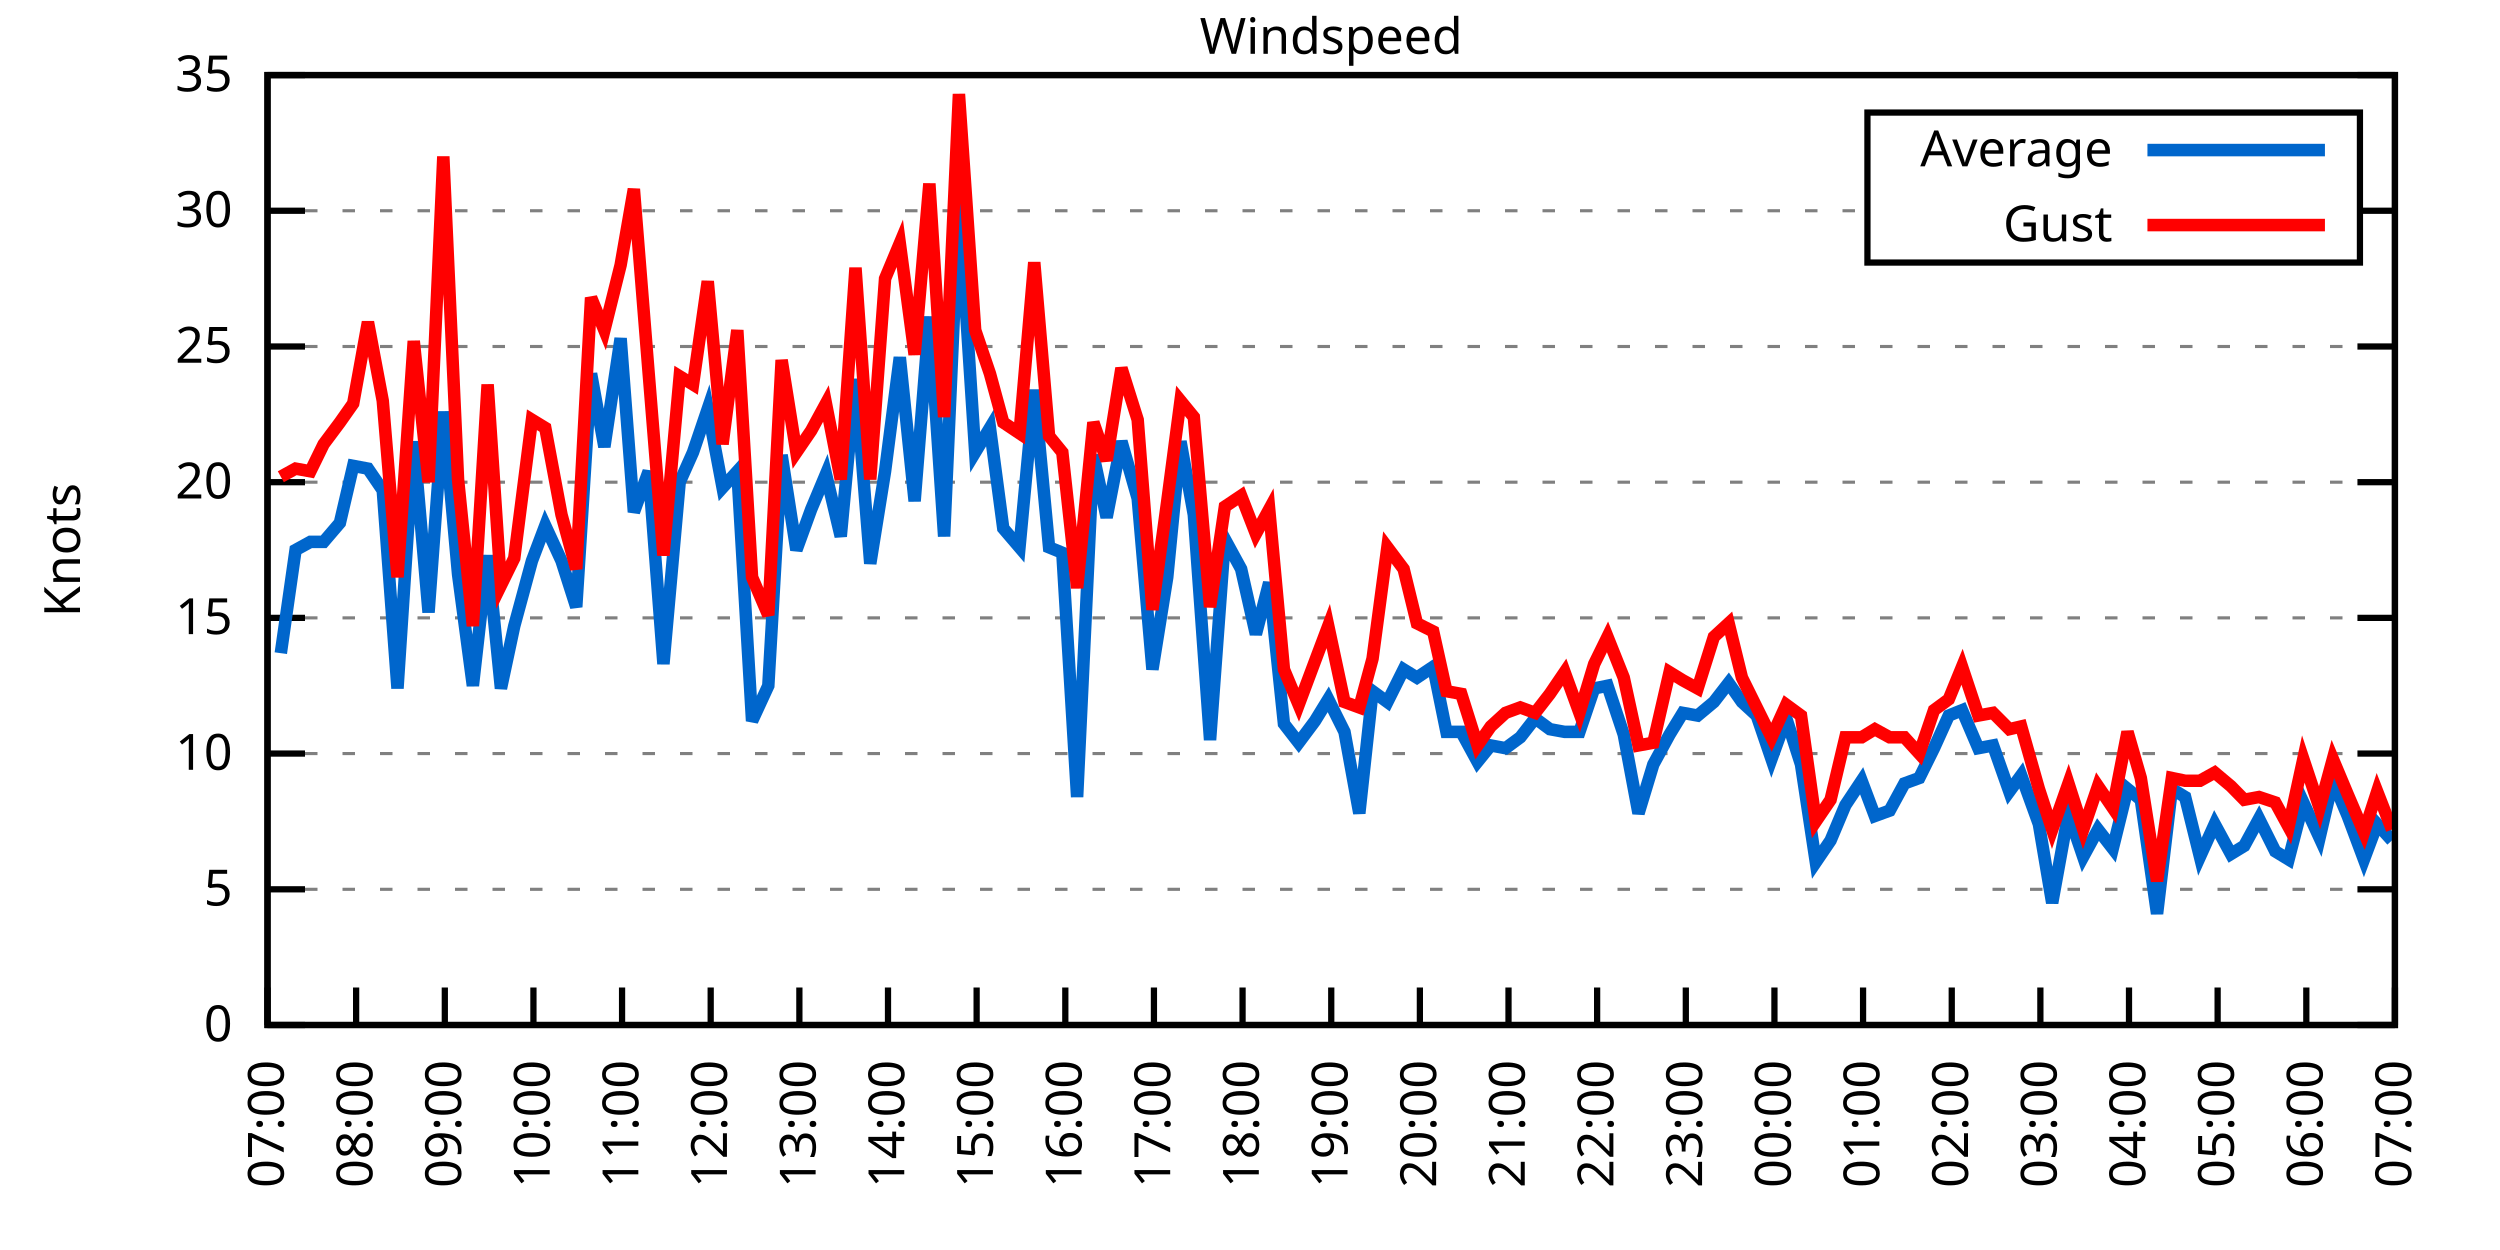
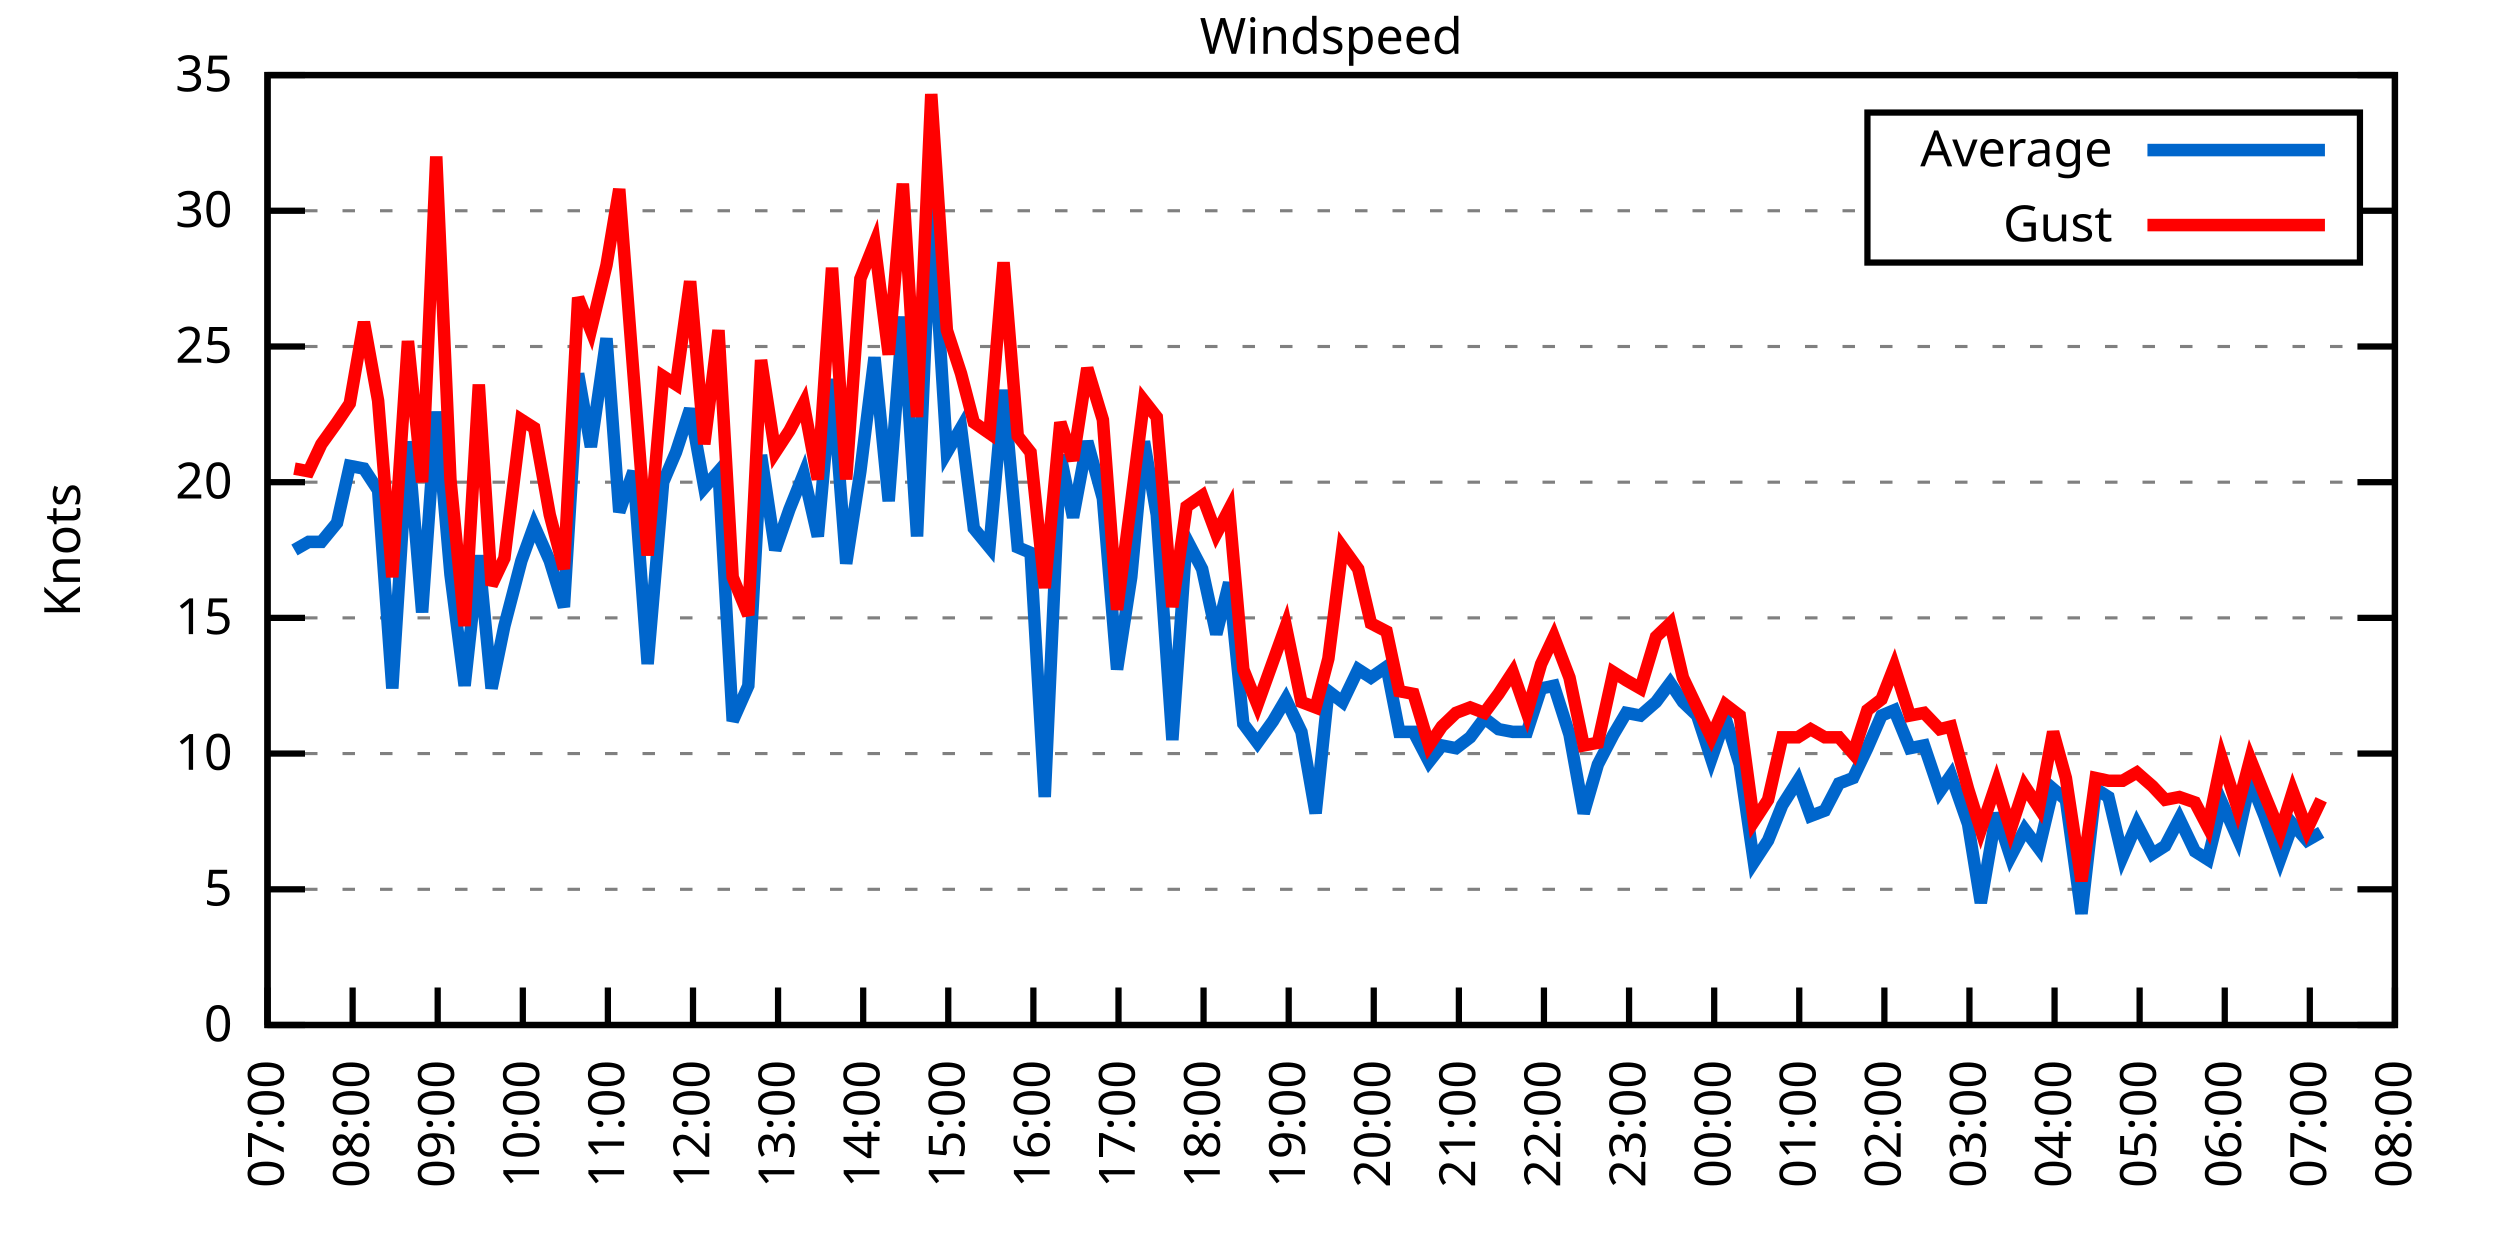
<svg xmlns="http://www.w3.org/2000/svg" xmlns:xlink="http://www.w3.org/1999/xlink" width="400" height="200" viewBox="0 0 400 200">
  <g id="gnuplot_canvas">
    <rect x="0" y="0" width="400" height="200" fill="none" />
    <defs>
      <circle id="gpDot" r="0.5" stroke-width="0.5" stroke="currentColor" />
      <path id="gpPt0" stroke-width="0.333" stroke="currentColor" d="M-1,0 h2 M0,-1 v2" />
      <path id="gpPt1" stroke-width="0.333" stroke="currentColor" d="M-1,-1 L1,1 M1,-1 L-1,1" />
      <path id="gpPt2" stroke-width="0.333" stroke="currentColor" d="M-1,0 L1,0 M0,-1 L0,1 M-1,-1 L1,1 M-1,1 L1,-1" />
      <rect id="gpPt3" stroke-width="0.333" stroke="currentColor" x="-1" y="-1" width="2" height="2" />
      <rect id="gpPt4" stroke-width="0.333" stroke="currentColor" fill="currentColor" x="-1" y="-1" width="2" height="2" />
      <circle id="gpPt5" stroke-width="0.333" stroke="currentColor" cx="0" cy="0" r="1" />
      <use xlink:href="#gpPt5" id="gpPt6" fill="currentColor" stroke="none" />
      <path id="gpPt7" stroke-width="0.333" stroke="currentColor" d="M0,-1.33 L-1.33,0.67 L1.33,0.67 z" />
      <use xlink:href="#gpPt7" id="gpPt8" fill="currentColor" stroke="none" />
      <use xlink:href="#gpPt7" id="gpPt9" stroke="currentColor" transform="rotate(180)" />
      <use xlink:href="#gpPt9" id="gpPt10" fill="currentColor" stroke="none" />
      <use xlink:href="#gpPt3" id="gpPt11" stroke="currentColor" transform="rotate(45)" />
      <use xlink:href="#gpPt11" id="gpPt12" fill="currentColor" stroke="none" />
      <path id="gpPt13" stroke-width="0.333" stroke="currentColor" d="M0,1.330 L1.265,0.411 L0.782,-1.067 L-0.782,-1.076 L-1.265,0.411 z" />
      <use xlink:href="#gpPt13" id="gpPt14" fill="currentColor" stroke="none" />
      <filter id="textbox" filterUnits="objectBoundingBox" x="0" y="0" height="1" width="1">
        <feFlood flood-color="white" flood-opacity="1" result="bgnd" />
        <feComposite in="SourceGraphic" in2="bgnd" operator="atop" />
      </filter>
      <filter id="greybox" filterUnits="objectBoundingBox" x="0" y="0" height="1" width="1">
        <feFlood flood-color="lightgrey" flood-opacity="1" result="grey" />
        <feComposite in="SourceGraphic" in2="grey" operator="atop" />
      </filter>
    </defs>
    <g fill="none" color="white" stroke="currentColor" stroke-width="1.00" stroke-linecap="butt" stroke-linejoin="miter">
</g>
    <g fill="none" color="black" stroke="currentColor" stroke-width="1.00" stroke-linecap="butt" stroke-linejoin="miter">
      <g stroke="none" shape-rendering="crispEdges">
        <polygon fill="rgb(255, 255, 255)" points="42.80,164.00 383.18,164.00 383.18,12.02 42.80,12.02 " />
      </g>
    </g>
    <g fill="none" color="black" stroke="currentColor" stroke-width="1.00" stroke-linecap="butt" stroke-linejoin="miter">
</g>
    <g fill="none" color="black" stroke="black" stroke-width="0.50" stroke-linecap="butt" stroke-linejoin="miter">
</g>
    <g fill="none" color="gray" stroke="currentColor" stroke-width="0.50" stroke-linecap="butt" stroke-linejoin="miter">
      <path stroke="gray" stroke-dasharray="2,4" class="gridline" d="M42.80,164.00 L383.19,164.00  " />
    </g>
    <g fill="none" color="gray" stroke="gray" stroke-width="1.00" stroke-linecap="butt" stroke-linejoin="miter">
</g>
    <g fill="none" color="black" stroke="currentColor" stroke-width="1.00" stroke-linecap="butt" stroke-linejoin="miter">
      <path stroke="black" d="M42.80,164.00 L48.80,164.00 M383.19,164.00 L377.19,164.00  " />
      <g transform="translate(37.20,166.60)" stroke="none" fill="black" font-family="Sans" font-size="8.00" text-anchor="end">
        <text>
          <tspan font-family="Sans"> 0</tspan>
        </text>
      </g>
    </g>
    <g fill="none" color="black" stroke="currentColor" stroke-width="1.00" stroke-linecap="butt" stroke-linejoin="miter">
</g>
    <g fill="none" color="black" stroke="black" stroke-width="0.50" stroke-linecap="butt" stroke-linejoin="miter">
</g>
    <g fill="none" color="gray" stroke="currentColor" stroke-width="0.50" stroke-linecap="butt" stroke-linejoin="miter">
      <path stroke="gray" stroke-dasharray="2,4" class="gridline" d="M42.80,142.29 L383.19,142.29  " />
    </g>
    <g fill="none" color="gray" stroke="gray" stroke-width="1.00" stroke-linecap="butt" stroke-linejoin="miter">
</g>
    <g fill="none" color="black" stroke="currentColor" stroke-width="1.00" stroke-linecap="butt" stroke-linejoin="miter">
      <path stroke="black" d="M42.80,142.29 L48.80,142.29 M383.19,142.29 L377.19,142.29  " />
      <g transform="translate(37.20,144.89)" stroke="none" fill="black" font-family="Sans" font-size="8.00" text-anchor="end">
        <text>
          <tspan font-family="Sans"> 5</tspan>
        </text>
      </g>
    </g>
    <g fill="none" color="black" stroke="currentColor" stroke-width="1.00" stroke-linecap="butt" stroke-linejoin="miter">
</g>
    <g fill="none" color="black" stroke="black" stroke-width="0.50" stroke-linecap="butt" stroke-linejoin="miter">
</g>
    <g fill="none" color="gray" stroke="currentColor" stroke-width="0.50" stroke-linecap="butt" stroke-linejoin="miter">
      <path stroke="gray" stroke-dasharray="2,4" class="gridline" d="M42.80,120.57 L383.19,120.57  " />
    </g>
    <g fill="none" color="gray" stroke="gray" stroke-width="1.00" stroke-linecap="butt" stroke-linejoin="miter">
</g>
    <g fill="none" color="black" stroke="currentColor" stroke-width="1.00" stroke-linecap="butt" stroke-linejoin="miter">
      <path stroke="black" d="M42.80,120.57 L48.80,120.57 M383.19,120.57 L377.19,120.57  " />
      <g transform="translate(37.20,123.17)" stroke="none" fill="black" font-family="Sans" font-size="8.00" text-anchor="end">
        <text>
          <tspan font-family="Sans"> 10</tspan>
        </text>
      </g>
    </g>
    <g fill="none" color="black" stroke="currentColor" stroke-width="1.00" stroke-linecap="butt" stroke-linejoin="miter">
</g>
    <g fill="none" color="black" stroke="black" stroke-width="0.50" stroke-linecap="butt" stroke-linejoin="miter">
</g>
    <g fill="none" color="gray" stroke="currentColor" stroke-width="0.50" stroke-linecap="butt" stroke-linejoin="miter">
      <path stroke="gray" stroke-dasharray="2,4" class="gridline" d="M42.80,98.86 L383.19,98.86  " />
    </g>
    <g fill="none" color="gray" stroke="gray" stroke-width="1.00" stroke-linecap="butt" stroke-linejoin="miter">
</g>
    <g fill="none" color="black" stroke="currentColor" stroke-width="1.00" stroke-linecap="butt" stroke-linejoin="miter">
      <path stroke="black" d="M42.80,98.86 L48.80,98.86 M383.19,98.86 L377.19,98.86  " />
      <g transform="translate(37.20,101.46)" stroke="none" fill="black" font-family="Sans" font-size="8.00" text-anchor="end">
        <text>
          <tspan font-family="Sans"> 15</tspan>
        </text>
      </g>
    </g>
    <g fill="none" color="black" stroke="currentColor" stroke-width="1.00" stroke-linecap="butt" stroke-linejoin="miter">
</g>
    <g fill="none" color="black" stroke="black" stroke-width="0.50" stroke-linecap="butt" stroke-linejoin="miter">
</g>
    <g fill="none" color="gray" stroke="currentColor" stroke-width="0.50" stroke-linecap="butt" stroke-linejoin="miter">
      <path stroke="gray" stroke-dasharray="2,4" class="gridline" d="M42.80,77.15 L383.19,77.15  " />
    </g>
    <g fill="none" color="gray" stroke="gray" stroke-width="1.00" stroke-linecap="butt" stroke-linejoin="miter">
</g>
    <g fill="none" color="black" stroke="currentColor" stroke-width="1.00" stroke-linecap="butt" stroke-linejoin="miter">
      <path stroke="black" d="M42.80,77.15 L48.80,77.15 M383.19,77.15 L377.19,77.15  " />
      <g transform="translate(37.20,79.75)" stroke="none" fill="black" font-family="Sans" font-size="8.00" text-anchor="end">
        <text>
          <tspan font-family="Sans"> 20</tspan>
        </text>
      </g>
    </g>
    <g fill="none" color="black" stroke="currentColor" stroke-width="1.00" stroke-linecap="butt" stroke-linejoin="miter">
</g>
    <g fill="none" color="black" stroke="black" stroke-width="0.50" stroke-linecap="butt" stroke-linejoin="miter">
</g>
    <g fill="none" color="gray" stroke="currentColor" stroke-width="0.50" stroke-linecap="butt" stroke-linejoin="miter">
      <path stroke="gray" stroke-dasharray="2,4" class="gridline" d="M42.80,55.44 L383.19,55.44  " />
    </g>
    <g fill="none" color="gray" stroke="gray" stroke-width="1.00" stroke-linecap="butt" stroke-linejoin="miter">
</g>
    <g fill="none" color="black" stroke="currentColor" stroke-width="1.00" stroke-linecap="butt" stroke-linejoin="miter">
      <path stroke="black" d="M42.80,55.44 L48.80,55.44 M383.19,55.44 L377.19,55.44  " />
      <g transform="translate(37.20,58.04)" stroke="none" fill="black" font-family="Sans" font-size="8.00" text-anchor="end">
        <text>
          <tspan font-family="Sans"> 25</tspan>
        </text>
      </g>
    </g>
    <g fill="none" color="black" stroke="currentColor" stroke-width="1.00" stroke-linecap="butt" stroke-linejoin="miter">
</g>
    <g fill="none" color="black" stroke="black" stroke-width="0.50" stroke-linecap="butt" stroke-linejoin="miter">
</g>
    <g fill="none" color="gray" stroke="currentColor" stroke-width="0.50" stroke-linecap="butt" stroke-linejoin="miter">
      <path stroke="gray" stroke-dasharray="2,4" class="gridline" d="M42.80,33.72 L298.79,33.72 M377.59,33.72 L383.19,33.72  " />
    </g>
    <g fill="none" color="gray" stroke="gray" stroke-width="1.00" stroke-linecap="butt" stroke-linejoin="miter">
</g>
    <g fill="none" color="black" stroke="currentColor" stroke-width="1.00" stroke-linecap="butt" stroke-linejoin="miter">
      <path stroke="black" d="M42.80,33.72 L48.80,33.72 M383.19,33.72 L377.19,33.72  " />
      <g transform="translate(37.20,36.32)" stroke="none" fill="black" font-family="Sans" font-size="8.00" text-anchor="end">
        <text>
          <tspan font-family="Sans"> 30</tspan>
        </text>
      </g>
    </g>
    <g fill="none" color="black" stroke="currentColor" stroke-width="1.00" stroke-linecap="butt" stroke-linejoin="miter">
</g>
    <g fill="none" color="black" stroke="black" stroke-width="0.50" stroke-linecap="butt" stroke-linejoin="miter">
</g>
    <g fill="none" color="gray" stroke="currentColor" stroke-width="0.50" stroke-linecap="butt" stroke-linejoin="miter">
      <path stroke="gray" stroke-dasharray="2,4" class="gridline" d="M42.80,12.01 L383.19,12.01  " />
    </g>
    <g fill="none" color="gray" stroke="gray" stroke-width="1.00" stroke-linecap="butt" stroke-linejoin="miter">
</g>
    <g fill="none" color="black" stroke="currentColor" stroke-width="1.00" stroke-linecap="butt" stroke-linejoin="miter">
      <path stroke="black" d="M42.80,12.01 L48.80,12.01 M383.19,12.01 L377.19,12.01  " />
      <g transform="translate(37.20,14.61)" stroke="none" fill="black" font-family="Sans" font-size="8.00" text-anchor="end">
        <text>
          <tspan font-family="Sans"> 35</tspan>
        </text>
      </g>
    </g>
    <g fill="none" color="black" stroke="currentColor" stroke-width="1.00" stroke-linecap="butt" stroke-linejoin="miter">
      <path stroke="black" d="M42.80,164.00 L42.80,158.00  " />
      <g transform="translate(45.40,169.60) rotate(270.00)" stroke="none" fill="black" font-family="Sans" font-size="8.00" text-anchor="end">
        <text>
          <tspan font-family="Sans">07:00</tspan>
        </text>
      </g>
    </g>
    <g fill="none" color="black" stroke="currentColor" stroke-width="1.00" stroke-linecap="butt" stroke-linejoin="miter">
-       <path stroke="black" d="M56.98,164.00 L56.98,158.00  " />
-       <g transform="translate(59.58,169.60) rotate(270.00)" stroke="none" fill="black" font-family="Sans" font-size="8.00" text-anchor="end">
+       <path stroke="black" d="M56.42,164.00 L56.42,158.00  " />
+       <g transform="translate(59.02,169.60) rotate(270.00)" stroke="none" fill="black" font-family="Sans" font-size="8.00" text-anchor="end">
        <text>
          <tspan font-family="Sans">08:00</tspan>
        </text>
      </g>
    </g>
    <g fill="none" color="black" stroke="currentColor" stroke-width="1.00" stroke-linecap="butt" stroke-linejoin="miter">
-       <path stroke="black" d="M71.17,164.00 L71.17,158.00  " />
-       <g transform="translate(73.77,169.60) rotate(270.00)" stroke="none" fill="black" font-family="Sans" font-size="8.00" text-anchor="end">
+       <path stroke="black" d="M70.03,164.00 L70.03,158.00  " />
+       <g transform="translate(72.63,169.60) rotate(270.00)" stroke="none" fill="black" font-family="Sans" font-size="8.00" text-anchor="end">
        <text>
          <tspan font-family="Sans">09:00</tspan>
        </text>
      </g>
    </g>
    <g fill="none" color="black" stroke="currentColor" stroke-width="1.00" stroke-linecap="butt" stroke-linejoin="miter">
-       <path stroke="black" d="M85.35,164.00 L85.35,158.00  " />
-       <g transform="translate(87.95,169.60) rotate(270.00)" stroke="none" fill="black" font-family="Sans" font-size="8.00" text-anchor="end">
+       <path stroke="black" d="M83.65,164.00 L83.65,158.00  " />
+       <g transform="translate(86.25,169.60) rotate(270.00)" stroke="none" fill="black" font-family="Sans" font-size="8.00" text-anchor="end">
        <text>
          <tspan font-family="Sans">10:00</tspan>
        </text>
      </g>
    </g>
    <g fill="none" color="black" stroke="currentColor" stroke-width="1.00" stroke-linecap="butt" stroke-linejoin="miter">
-       <path stroke="black" d="M99.53,164.00 L99.53,158.00  " />
-       <g transform="translate(102.13,169.60) rotate(270.00)" stroke="none" fill="black" font-family="Sans" font-size="8.00" text-anchor="end">
+       <path stroke="black" d="M97.26,164.00 L97.26,158.00  " />
+       <g transform="translate(99.86,169.60) rotate(270.00)" stroke="none" fill="black" font-family="Sans" font-size="8.00" text-anchor="end">
        <text>
          <tspan font-family="Sans">11:00</tspan>
        </text>
      </g>
    </g>
    <g fill="none" color="black" stroke="currentColor" stroke-width="1.00" stroke-linecap="butt" stroke-linejoin="miter">
-       <path stroke="black" d="M113.71,164.00 L113.71,158.00  " />
-       <g transform="translate(116.31,169.60) rotate(270.00)" stroke="none" fill="black" font-family="Sans" font-size="8.00" text-anchor="end">
+       <path stroke="black" d="M110.88,164.00 L110.88,158.00  " />
+       <g transform="translate(113.48,169.60) rotate(270.00)" stroke="none" fill="black" font-family="Sans" font-size="8.00" text-anchor="end">
        <text>
          <tspan font-family="Sans">12:00</tspan>
        </text>
      </g>
    </g>
    <g fill="none" color="black" stroke="currentColor" stroke-width="1.00" stroke-linecap="butt" stroke-linejoin="miter">
-       <path stroke="black" d="M127.90,164.00 L127.90,158.00  " />
-       <g transform="translate(130.50,169.60) rotate(270.00)" stroke="none" fill="black" font-family="Sans" font-size="8.00" text-anchor="end">
+       <path stroke="black" d="M124.49,164.00 L124.49,158.00  " />
+       <g transform="translate(127.09,169.60) rotate(270.00)" stroke="none" fill="black" font-family="Sans" font-size="8.00" text-anchor="end">
        <text>
          <tspan font-family="Sans">13:00</tspan>
        </text>
      </g>
    </g>
    <g fill="none" color="black" stroke="currentColor" stroke-width="1.00" stroke-linecap="butt" stroke-linejoin="miter">
-       <path stroke="black" d="M142.08,164.00 L142.08,158.00  " />
-       <g transform="translate(144.68,169.60) rotate(270.00)" stroke="none" fill="black" font-family="Sans" font-size="8.00" text-anchor="end">
+       <path stroke="black" d="M138.11,164.00 L138.11,158.00  " />
+       <g transform="translate(140.71,169.60) rotate(270.00)" stroke="none" fill="black" font-family="Sans" font-size="8.00" text-anchor="end">
        <text>
          <tspan font-family="Sans">14:00</tspan>
        </text>
      </g>
    </g>
    <g fill="none" color="black" stroke="currentColor" stroke-width="1.00" stroke-linecap="butt" stroke-linejoin="miter">
-       <path stroke="black" d="M156.26,164.00 L156.26,158.00  " />
-       <g transform="translate(158.86,169.60) rotate(270.00)" stroke="none" fill="black" font-family="Sans" font-size="8.00" text-anchor="end">
+       <path stroke="black" d="M151.72,164.00 L151.72,158.00  " />
+       <g transform="translate(154.32,169.60) rotate(270.00)" stroke="none" fill="black" font-family="Sans" font-size="8.00" text-anchor="end">
        <text>
          <tspan font-family="Sans">15:00</tspan>
        </text>
      </g>
    </g>
    <g fill="none" color="black" stroke="currentColor" stroke-width="1.00" stroke-linecap="butt" stroke-linejoin="miter">
-       <path stroke="black" d="M170.45,164.00 L170.45,158.00  " />
-       <g transform="translate(173.05,169.60) rotate(270.00)" stroke="none" fill="black" font-family="Sans" font-size="8.00" text-anchor="end">
+       <path stroke="black" d="M165.34,164.00 L165.34,158.00  " />
+       <g transform="translate(167.94,169.60) rotate(270.00)" stroke="none" fill="black" font-family="Sans" font-size="8.00" text-anchor="end">
        <text>
          <tspan font-family="Sans">16:00</tspan>
        </text>
      </g>
    </g>
    <g fill="none" color="black" stroke="currentColor" stroke-width="1.00" stroke-linecap="butt" stroke-linejoin="miter">
-       <path stroke="black" d="M184.63,164.00 L184.63,158.00  " />
-       <g transform="translate(187.23,169.60) rotate(270.00)" stroke="none" fill="black" font-family="Sans" font-size="8.00" text-anchor="end">
+       <path stroke="black" d="M178.96,164.00 L178.96,158.00  " />
+       <g transform="translate(181.56,169.60) rotate(270.00)" stroke="none" fill="black" font-family="Sans" font-size="8.00" text-anchor="end">
        <text>
          <tspan font-family="Sans">17:00</tspan>
        </text>
      </g>
    </g>
    <g fill="none" color="black" stroke="currentColor" stroke-width="1.00" stroke-linecap="butt" stroke-linejoin="miter">
-       <path stroke="black" d="M198.81,164.00 L198.81,158.00  " />
-       <g transform="translate(201.41,169.60) rotate(270.00)" stroke="none" fill="black" font-family="Sans" font-size="8.00" text-anchor="end">
+       <path stroke="black" d="M192.57,164.00 L192.57,158.00  " />
+       <g transform="translate(195.17,169.60) rotate(270.00)" stroke="none" fill="black" font-family="Sans" font-size="8.00" text-anchor="end">
        <text>
          <tspan font-family="Sans">18:00</tspan>
        </text>
      </g>
    </g>
    <g fill="none" color="black" stroke="currentColor" stroke-width="1.00" stroke-linecap="butt" stroke-linejoin="miter">
-       <path stroke="black" d="M213.00,164.00 L213.00,158.00  " />
-       <g transform="translate(215.60,169.60) rotate(270.00)" stroke="none" fill="black" font-family="Sans" font-size="8.00" text-anchor="end">
+       <path stroke="black" d="M206.19,164.00 L206.19,158.00  " />
+       <g transform="translate(208.79,169.60) rotate(270.00)" stroke="none" fill="black" font-family="Sans" font-size="8.00" text-anchor="end">
        <text>
          <tspan font-family="Sans">19:00</tspan>
        </text>
      </g>
    </g>
    <g fill="none" color="black" stroke="currentColor" stroke-width="1.00" stroke-linecap="butt" stroke-linejoin="miter">
-       <path stroke="black" d="M227.18,164.00 L227.18,158.00  " />
-       <g transform="translate(229.78,169.60) rotate(270.00)" stroke="none" fill="black" font-family="Sans" font-size="8.00" text-anchor="end">
+       <path stroke="black" d="M219.80,164.00 L219.80,158.00  " />
+       <g transform="translate(222.40,169.60) rotate(270.00)" stroke="none" fill="black" font-family="Sans" font-size="8.00" text-anchor="end">
        <text>
          <tspan font-family="Sans">20:00</tspan>
        </text>
      </g>
    </g>
    <g fill="none" color="black" stroke="currentColor" stroke-width="1.00" stroke-linecap="butt" stroke-linejoin="miter">
-       <path stroke="black" d="M241.36,164.00 L241.36,158.00  " />
-       <g transform="translate(243.96,169.60) rotate(270.00)" stroke="none" fill="black" font-family="Sans" font-size="8.00" text-anchor="end">
+       <path stroke="black" d="M233.42,164.00 L233.42,158.00  " />
+       <g transform="translate(236.02,169.60) rotate(270.00)" stroke="none" fill="black" font-family="Sans" font-size="8.00" text-anchor="end">
        <text>
          <tspan font-family="Sans">21:00</tspan>
        </text>
      </g>
    </g>
    <g fill="none" color="black" stroke="currentColor" stroke-width="1.00" stroke-linecap="butt" stroke-linejoin="miter">
-       <path stroke="black" d="M255.54,164.00 L255.54,158.00  " />
-       <g transform="translate(258.14,169.60) rotate(270.00)" stroke="none" fill="black" font-family="Sans" font-size="8.00" text-anchor="end">
+       <path stroke="black" d="M247.03,164.00 L247.03,158.00  " />
+       <g transform="translate(249.63,169.60) rotate(270.00)" stroke="none" fill="black" font-family="Sans" font-size="8.00" text-anchor="end">
        <text>
          <tspan font-family="Sans">22:00</tspan>
        </text>
      </g>
    </g>
    <g fill="none" color="black" stroke="currentColor" stroke-width="1.00" stroke-linecap="butt" stroke-linejoin="miter">
-       <path stroke="black" d="M269.73,164.00 L269.73,158.00  " />
-       <g transform="translate(272.33,169.60) rotate(270.00)" stroke="none" fill="black" font-family="Sans" font-size="8.00" text-anchor="end">
+       <path stroke="black" d="M260.65,164.00 L260.65,158.00  " />
+       <g transform="translate(263.25,169.60) rotate(270.00)" stroke="none" fill="black" font-family="Sans" font-size="8.00" text-anchor="end">
        <text>
          <tspan font-family="Sans">23:00</tspan>
        </text>
      </g>
    </g>
    <g fill="none" color="black" stroke="currentColor" stroke-width="1.00" stroke-linecap="butt" stroke-linejoin="miter">
-       <path stroke="black" d="M283.91,164.00 L283.91,158.00  " />
-       <g transform="translate(286.51,169.60) rotate(270.00)" stroke="none" fill="black" font-family="Sans" font-size="8.00" text-anchor="end">
+       <path stroke="black" d="M274.27,164.00 L274.27,158.00  " />
+       <g transform="translate(276.87,169.60) rotate(270.00)" stroke="none" fill="black" font-family="Sans" font-size="8.00" text-anchor="end">
        <text>
          <tspan font-family="Sans">00:00</tspan>
        </text>
      </g>
    </g>
    <g fill="none" color="black" stroke="currentColor" stroke-width="1.00" stroke-linecap="butt" stroke-linejoin="miter">
-       <path stroke="black" d="M298.09,164.00 L298.09,158.00  " />
-       <g transform="translate(300.69,169.60) rotate(270.00)" stroke="none" fill="black" font-family="Sans" font-size="8.00" text-anchor="end">
+       <path stroke="black" d="M287.88,164.00 L287.88,158.00  " />
+       <g transform="translate(290.48,169.60) rotate(270.00)" stroke="none" fill="black" font-family="Sans" font-size="8.00" text-anchor="end">
        <text>
          <tspan font-family="Sans">01:00</tspan>
        </text>
      </g>
    </g>
    <g fill="none" color="black" stroke="currentColor" stroke-width="1.00" stroke-linecap="butt" stroke-linejoin="miter">
-       <path stroke="black" d="M312.28,164.00 L312.28,158.00  " />
-       <g transform="translate(314.88,169.60) rotate(270.00)" stroke="none" fill="black" font-family="Sans" font-size="8.00" text-anchor="end">
+       <path stroke="black" d="M301.50,164.00 L301.50,158.00  " />
+       <g transform="translate(304.10,169.60) rotate(270.00)" stroke="none" fill="black" font-family="Sans" font-size="8.00" text-anchor="end">
        <text>
          <tspan font-family="Sans">02:00</tspan>
        </text>
      </g>
    </g>
    <g fill="none" color="black" stroke="currentColor" stroke-width="1.00" stroke-linecap="butt" stroke-linejoin="miter">
-       <path stroke="black" d="M326.46,164.00 L326.46,158.00  " />
-       <g transform="translate(329.06,169.60) rotate(270.00)" stroke="none" fill="black" font-family="Sans" font-size="8.00" text-anchor="end">
+       <path stroke="black" d="M315.11,164.00 L315.11,158.00  " />
+       <g transform="translate(317.71,169.60) rotate(270.00)" stroke="none" fill="black" font-family="Sans" font-size="8.00" text-anchor="end">
        <text>
          <tspan font-family="Sans">03:00</tspan>
        </text>
      </g>
    </g>
    <g fill="none" color="black" stroke="currentColor" stroke-width="1.00" stroke-linecap="butt" stroke-linejoin="miter">
-       <path stroke="black" d="M340.64,164.00 L340.64,158.00  " />
-       <g transform="translate(343.24,169.60) rotate(270.00)" stroke="none" fill="black" font-family="Sans" font-size="8.00" text-anchor="end">
+       <path stroke="black" d="M328.73,164.00 L328.73,158.00  " />
+       <g transform="translate(331.33,169.60) rotate(270.00)" stroke="none" fill="black" font-family="Sans" font-size="8.00" text-anchor="end">
        <text>
          <tspan font-family="Sans">04:00</tspan>
        </text>
      </g>
    </g>
    <g fill="none" color="black" stroke="currentColor" stroke-width="1.00" stroke-linecap="butt" stroke-linejoin="miter">
-       <path stroke="black" d="M354.82,164.00 L354.82,158.00  " />
-       <g transform="translate(357.42,169.60) rotate(270.00)" stroke="none" fill="black" font-family="Sans" font-size="8.00" text-anchor="end">
+       <path stroke="black" d="M342.34,164.00 L342.34,158.00  " />
+       <g transform="translate(344.94,169.60) rotate(270.00)" stroke="none" fill="black" font-family="Sans" font-size="8.00" text-anchor="end">
        <text>
          <tspan font-family="Sans">05:00</tspan>
        </text>
      </g>
    </g>
    <g fill="none" color="black" stroke="currentColor" stroke-width="1.00" stroke-linecap="butt" stroke-linejoin="miter">
-       <path stroke="black" d="M369.01,164.00 L369.01,158.00  " />
-       <g transform="translate(371.61,169.60) rotate(270.00)" stroke="none" fill="black" font-family="Sans" font-size="8.00" text-anchor="end">
+       <path stroke="black" d="M355.96,164.00 L355.96,158.00  " />
+       <g transform="translate(358.56,169.60) rotate(270.00)" stroke="none" fill="black" font-family="Sans" font-size="8.00" text-anchor="end">
        <text>
          <tspan font-family="Sans">06:00</tspan>
+         </text>
+       </g>
+     </g>
+     <g fill="none" color="black" stroke="currentColor" stroke-width="1.00" stroke-linecap="butt" stroke-linejoin="miter">
+       <path stroke="black" d="M369.57,164.00 L369.57,158.00  " />
+       <g transform="translate(372.17,169.60) rotate(270.00)" stroke="none" fill="black" font-family="Sans" font-size="8.00" text-anchor="end">
+         <text>
+           <tspan font-family="Sans">07:00</tspan>
        </text>
      </g>
    </g>
    <g fill="none" color="black" stroke="currentColor" stroke-width="1.00" stroke-linecap="butt" stroke-linejoin="miter">
      <path stroke="black" d="M383.19,164.00 L383.19,158.00  " />
      <g transform="translate(385.79,169.60) rotate(270.00)" stroke="none" fill="black" font-family="Sans" font-size="8.00" text-anchor="end">
        <text>
-           <tspan font-family="Sans">07:00</tspan>
+           <tspan font-family="Sans">08:00</tspan>
        </text>
      </g>
    </g>
    <g fill="none" color="black" stroke="currentColor" stroke-width="1.00" stroke-linecap="butt" stroke-linejoin="miter">
</g>
    <g fill="none" color="black" stroke="currentColor" stroke-width="1.00" stroke-linecap="butt" stroke-linejoin="miter">
      <path stroke="black" d="M42.80,12.01 L42.80,164.00 L383.19,164.00 L383.19,12.01 L42.80,12.01 Z  " />
    </g>
    <g fill="none" color="black" stroke="currentColor" stroke-width="1.00" stroke-linecap="butt" stroke-linejoin="miter">
</g>
    <g fill="none" color="black" stroke="currentColor" stroke-width="1.00" stroke-linecap="butt" stroke-linejoin="miter">
      <path stroke="black" d="M298.79,42.01 L298.79,18.01 L377.59,18.01 L377.59,42.01 L298.79,42.01 Z  " />
    </g>
    <g id="Windspeed_plot_1">
      <g fill="none" color="white" stroke="black" stroke-width="2.00" stroke-linecap="butt" stroke-linejoin="miter">
</g>
      <g fill="none" color="black" stroke="currentColor" stroke-width="2.00" stroke-linecap="butt" stroke-linejoin="miter">
        <g transform="translate(337.99,26.61)" stroke="none" fill="black" font-family="Sans" font-size="8.00" text-anchor="end">
          <text>
            <tspan font-family="Sans">Average</tspan>
          </text>
        </g>
      </g>
      <g fill="none" color="black" stroke="currentColor" stroke-width="2.00" stroke-linecap="butt" stroke-linejoin="miter">
-         <path stroke="rgb(  0, 102, 204)" d="M343.59,24.01 L371.99,24.01 M44.93,104.51 L47.29,88.00 L49.66,86.70 L51.78,86.70 L54.38,83.66 L56.51,74.54   L58.87,74.98 L61.24,78.45 L63.60,110.15 L66.20,70.63 L68.57,97.99 L70.93,65.86 L73.29,91.91 L75.66,109.72   L78.02,88.87 L80.15,110.15 L82.28,100.16 L85.11,89.74 L87.24,84.10 L89.84,89.74 L92.20,97.12 L94.57,59.78   L96.70,71.50 L99.30,54.13 L101.42,81.93 L103.79,75.41 L106.15,106.24 L108.75,77.15 L110.88,72.37 L113.24,65.42   L115.61,78.02 L117.97,75.41 L120.33,115.36 L122.93,109.72 L125.06,72.81 L127.42,88.00 L129.79,81.49 L132.15,75.85   L134.52,85.83 L136.88,60.65 L139.24,90.18 L141.61,75.41 L143.97,57.17 L146.34,80.19 L148.70,50.66 L151.06,85.83   L153.43,32.42 L156.03,72.37 L158.39,68.46 L160.52,84.53 L163.12,87.57 L165.48,62.38 L167.85,87.57 L169.97,88.44   L172.34,127.52 L174.94,72.81 L177.06,82.79 L179.43,70.63 L182.03,79.75 L184.39,107.11 L186.76,92.35 L188.88,70.63   L191.01,82.36 L193.61,118.40 L195.98,86.27 L198.58,91.04 L200.94,101.47 L203.07,93.22 L205.43,115.80 L207.79,118.84   L210.39,115.36 L212.52,111.89 L215.12,117.10 L217.49,130.13 L219.61,110.59 L221.98,112.32 L224.58,107.11 L226.71,108.42   L229.31,106.68 L231.43,117.10 L233.80,117.10 L236.40,121.88 L238.52,119.27 L240.89,119.71 L243.25,117.97 L245.62,114.93   L247.98,116.67 L250.34,117.10 L252.71,117.10 L255.07,110.15 L257.20,109.72 L259.80,117.53 L262.16,130.13 L264.53,122.31   L267.13,117.53 L269.25,114.06 L271.62,114.49 L274.22,112.32 L276.58,109.28 L278.71,112.32 L281.07,114.49 L283.44,121.44   L285.80,114.93 L288.16,122.31 L290.53,137.94 L292.89,134.47 L295.26,128.83 L297.86,124.92 L299.98,130.56 L302.35,129.69   L304.71,125.35 L307.08,124.48 L309.44,119.71 L311.80,114.49 L313.93,113.63 L316.53,119.71 L318.89,119.27 L321.49,126.65   L323.39,124.05 L326.22,131.86 L328.35,144.46 L330.95,130.13 L333.31,137.08 L335.68,132.73 L338.04,135.77 L340.40,126.22   L342.53,127.96 L345.13,146.20 L347.50,126.22 L349.62,127.52 L351.99,137.08 L354.35,131.86 L356.95,136.64 L359.08,135.34   L361.44,131.00 L364.04,136.21 L366.17,137.51 L368.53,128.39 L371.13,134.04 L373.26,124.92 L375.63,130.56 L378.23,137.51   L380.35,131.86 L382.72,134.47  " />
+         <path stroke="rgb(  0, 102, 204)" d="M343.59,24.01 L371.99,24.01 M47.11,88.00 L49.38,86.70 L51.42,86.70 L53.92,83.66 L55.96,74.54 L58.23,74.98   L60.50,78.45 L62.77,110.15 L65.27,70.63 L67.54,97.99 L69.80,65.86 L72.07,91.91 L74.34,109.72 L76.61,88.87   L78.65,110.15 L80.70,100.16 L83.42,89.74 L85.46,84.10 L87.96,89.74 L90.23,97.12 L92.50,59.78 L94.54,71.50   L97.04,54.13 L99.08,81.93 L101.35,75.41 L103.62,106.24 L106.11,77.15 L108.15,72.37 L110.42,65.42 L112.69,78.02   L114.96,75.41 L117.23,115.36 L119.73,109.72 L121.77,72.81 L124.04,88.00 L126.31,81.49 L128.58,75.85 L130.85,85.83   L133.12,60.65 L135.39,90.18 L137.66,75.41 L139.92,57.17 L142.19,80.19 L144.46,50.66 L146.73,85.83 L149.00,32.42   L151.50,72.37 L153.77,68.46 L155.81,84.53 L158.31,87.57 L160.57,62.38 L162.84,87.57 L164.89,88.44 L167.16,127.52   L169.65,72.81 L171.69,82.79 L173.96,70.63 L176.46,79.75 L178.73,107.11 L181.00,92.35 L183.04,70.63 L185.08,82.36   L187.58,118.40 L189.85,86.27 L192.34,91.04 L194.61,101.47 L196.66,93.22 L198.93,115.80 L201.19,118.84 L203.69,115.36   L205.73,111.89 L208.23,117.10 L210.50,130.13 L212.54,110.59 L214.81,112.32 L217.31,107.11 L219.35,108.42 L221.85,106.68   L223.89,117.10 L226.16,117.10 L228.65,121.88 L230.70,119.27 L232.96,119.71 L235.23,117.97 L237.50,114.93 L239.77,116.67   L242.04,117.10 L244.31,117.10 L246.58,110.15 L248.62,109.72 L251.12,117.53 L253.39,130.13 L255.66,122.31 L258.15,117.53   L260.20,114.06 L262.47,114.49 L264.96,112.32 L267.23,109.28 L269.27,112.32 L271.54,114.49 L273.81,121.44 L276.08,114.93   L278.35,122.31 L280.62,137.94 L282.89,134.47 L285.16,128.83 L287.65,124.92 L289.70,130.56 L291.97,129.69 L294.23,125.35   L296.50,124.48 L298.77,119.71 L301.04,114.49 L303.08,113.63 L305.58,119.71 L307.85,119.27 L310.35,126.65 L312.16,124.05   L314.89,131.86 L316.93,144.46 L319.42,130.13 L321.69,137.08 L323.96,132.73 L326.23,135.77 L328.50,126.22 L330.54,127.96   L333.04,146.20 L335.31,126.22 L337.35,127.52 L339.62,137.08 L341.89,131.86 L344.39,136.64 L346.43,135.34 L348.70,131.00   L351.19,136.21 L353.24,137.51 L355.50,128.39 L358.00,134.04 L360.04,124.92 L362.31,130.56 L364.81,137.51 L366.85,131.86   L369.12,134.47 L371.39,133.17  " />
      </g>
    </g>
    <g id="Windspeed_plot_2">
      <g fill="none" color="black" stroke="currentColor" stroke-width="2.00" stroke-linecap="butt" stroke-linejoin="miter">
        <g transform="translate(337.99,38.61)" stroke="none" fill="black" font-family="Sans" font-size="8.00" text-anchor="end">
          <text>
            <tspan font-family="Sans">Gust</tspan>
          </text>
        </g>
      </g>
      <g fill="none" color="black" stroke="currentColor" stroke-width="2.00" stroke-linecap="butt" stroke-linejoin="miter">
-         <path stroke="rgb(255,   0,   0)" d="M343.59,36.01 L371.99,36.01 M44.93,76.28 L47.29,74.98 L49.66,75.41 L51.78,71.07 L54.38,67.59 L56.51,64.56   L58.87,51.53 L61.24,64.12 L63.60,92.35 L66.20,54.57 L68.57,77.15 L70.93,25.04 L73.29,76.71 L75.66,100.16   L78.02,61.52 L80.15,93.65 L82.28,89.31 L85.11,67.16 L87.24,68.46 L89.84,82.36 L92.20,91.04 L94.57,47.62   L96.70,52.83 L99.30,42.41 L101.42,30.25 L103.79,59.78 L106.15,88.87 L108.75,60.21 L110.88,61.52 L113.24,45.01   L115.61,71.07 L117.97,52.83 L120.33,92.35 L122.93,98.43 L125.06,57.61 L127.42,72.37 L129.79,68.90 L132.15,64.56   L134.52,76.71 L136.88,42.84 L139.24,76.71 L141.61,44.58 L143.97,38.93 L146.34,56.74 L148.70,29.38 L151.06,66.73   L153.43,15.05 L156.03,52.83 L158.39,59.78 L160.52,67.59 L163.12,69.33 L165.48,41.97 L167.85,69.77 L169.97,72.37   L172.34,94.08 L174.94,67.59 L177.06,73.67 L179.43,58.91 L182.03,67.16 L184.39,97.56 L186.76,80.19 L188.88,64.12   L191.01,66.73 L193.61,97.12 L195.98,81.06 L198.58,79.32 L200.94,85.40 L203.07,81.49 L205.43,107.11 L207.79,112.76   L210.39,105.81 L212.52,100.16 L215.12,112.32 L217.49,113.19 L219.61,105.38 L221.98,87.57 L224.58,91.04 L226.71,99.73   L229.31,101.03 L231.43,110.59 L233.80,111.02 L236.40,119.27 L238.52,116.23 L240.89,114.06 L243.25,113.19 L245.62,114.06   L247.98,111.02 L250.34,107.55 L252.71,114.06 L255.07,106.24 L257.20,101.90 L259.80,108.42 L262.16,119.27 L264.53,118.84   L267.13,107.55 L269.25,108.85 L271.62,110.15 L274.22,101.90 L276.58,99.73 L278.71,108.42 L281.07,113.19 L283.44,117.97   L285.80,112.76 L288.16,114.49 L290.53,131.43 L292.89,127.96 L295.26,117.97 L297.86,117.97 L299.98,116.67 L302.35,117.97   L304.71,117.97 L307.08,120.57 L309.44,113.63 L311.80,111.89 L313.93,106.68 L316.53,114.49 L318.89,114.06 L321.49,116.67   L323.39,116.23 L326.22,126.22 L328.35,132.73 L330.95,125.35 L333.31,132.73 L335.68,125.79 L338.04,129.26 L340.40,117.10   L342.53,124.48 L345.13,140.98 L347.50,124.48 L349.62,124.92 L351.99,124.92 L354.35,123.61 L356.95,125.79 L359.08,127.96   L361.44,127.52 L364.04,128.39 L366.17,132.30 L368.53,121.44 L371.13,129.26 L373.26,121.44 L375.63,127.09 L378.23,133.17   L380.35,126.65 L382.72,132.73  " />
+         <path stroke="rgb(255,   0,   0)" d="M343.59,36.01 L371.99,36.01 M47.11,74.98 L49.38,75.41 L51.42,71.07 L53.92,67.59 L55.96,64.56 L58.23,51.53   L60.50,64.12 L62.77,92.35 L65.27,54.57 L67.54,77.15 L69.80,25.04 L72.07,76.71 L74.34,100.16 L76.61,61.52   L78.65,93.65 L80.70,89.31 L83.42,67.16 L85.46,68.46 L87.96,82.36 L90.23,91.04 L92.50,47.62 L94.54,52.83   L97.04,42.41 L99.08,30.25 L101.35,59.78 L103.62,88.87 L106.11,60.21 L108.15,61.52 L110.42,45.01 L112.69,71.07   L114.96,52.83 L117.23,92.35 L119.73,98.43 L121.77,57.61 L124.04,72.37 L126.31,68.90 L128.58,64.56 L130.85,76.71   L133.12,42.84 L135.39,76.71 L137.66,44.58 L139.92,38.93 L142.19,56.74 L144.46,29.38 L146.73,66.73 L149.00,15.05   L151.50,52.83 L153.77,59.78 L155.81,67.59 L158.31,69.33 L160.57,41.97 L162.84,69.77 L164.89,72.37 L167.16,94.08   L169.65,67.59 L171.69,73.67 L173.96,58.91 L176.46,67.16 L178.73,97.56 L181.00,80.19 L183.04,64.12 L185.08,66.73   L187.58,97.12 L189.85,81.06 L192.34,79.32 L194.61,85.40 L196.66,81.49 L198.93,107.11 L201.19,112.76 L203.69,105.81   L205.73,100.16 L208.23,112.32 L210.50,113.19 L212.54,105.38 L214.81,87.57 L217.31,91.04 L219.35,99.73 L221.85,101.03   L223.89,110.59 L226.16,111.02 L228.65,119.27 L230.70,116.23 L232.96,114.06 L235.23,113.19 L237.50,114.06 L239.77,111.02   L242.04,107.55 L244.31,114.06 L246.58,106.24 L248.62,101.90 L251.12,108.42 L253.39,119.27 L255.66,118.84 L258.15,107.55   L260.20,108.85 L262.47,110.15 L264.96,101.90 L267.23,99.73 L269.27,108.42 L271.54,113.19 L273.81,117.97 L276.08,112.76   L278.35,114.49 L280.62,131.43 L282.89,127.96 L285.16,117.97 L287.65,117.97 L289.70,116.67 L291.97,117.97 L294.23,117.97   L296.50,120.57 L298.77,113.63 L301.04,111.89 L303.08,106.68 L305.58,114.49 L307.85,114.06 L310.35,116.67 L312.16,116.23   L314.89,126.22 L316.93,132.73 L319.42,125.35 L321.69,132.73 L323.96,125.79 L326.23,129.26 L328.50,117.10 L330.54,124.48   L333.04,140.98 L335.31,124.48 L337.35,124.92 L339.62,124.92 L341.89,123.61 L344.39,125.79 L346.43,127.96 L348.70,127.52   L351.19,128.39 L353.24,132.30 L355.50,121.44 L358.00,129.26 L360.04,121.44 L362.31,127.09 L364.81,133.17 L366.85,126.65   L369.12,132.73 L371.39,127.96  " />
      </g>
    </g>
    <g fill="none" color="black" stroke="currentColor" stroke-width="2.00" stroke-linecap="butt" stroke-linejoin="miter">
</g>
    <g fill="none" color="black" stroke="black" stroke-width="1.00" stroke-linecap="butt" stroke-linejoin="miter">
</g>
    <g fill="none" color="black" stroke="currentColor" stroke-width="1.00" stroke-linecap="butt" stroke-linejoin="miter">
      <path stroke="black" d="M42.80,12.01 L42.80,164.00 L383.19,164.00 L383.19,12.01 L42.80,12.01 Z  " />
      <g transform="translate(12.80,88.01) rotate(270.00)" stroke="none" fill="black" font-family="Sans" font-size="8.00" text-anchor="middle">
        <text>
          <tspan font-family="Sans">Knots</tspan>
        </text>
      </g>
    </g>
    <g fill="none" color="black" stroke="currentColor" stroke-width="1.00" stroke-linecap="butt" stroke-linejoin="miter">
</g>
    <g fill="none" color="black" stroke="currentColor" stroke-width="1.00" stroke-linecap="butt" stroke-linejoin="miter">
      <g transform="translate(212.99,8.61)" stroke="none" fill="black" font-family="Sans" font-size="8.00" text-anchor="middle">
        <text>
          <tspan font-family="Sans">Windspeed</tspan>
        </text>
      </g>
    </g>
    <g fill="none" color="black" stroke="currentColor" stroke-width="1.00" stroke-linecap="butt" stroke-linejoin="miter">
</g>
  </g>
</svg>
